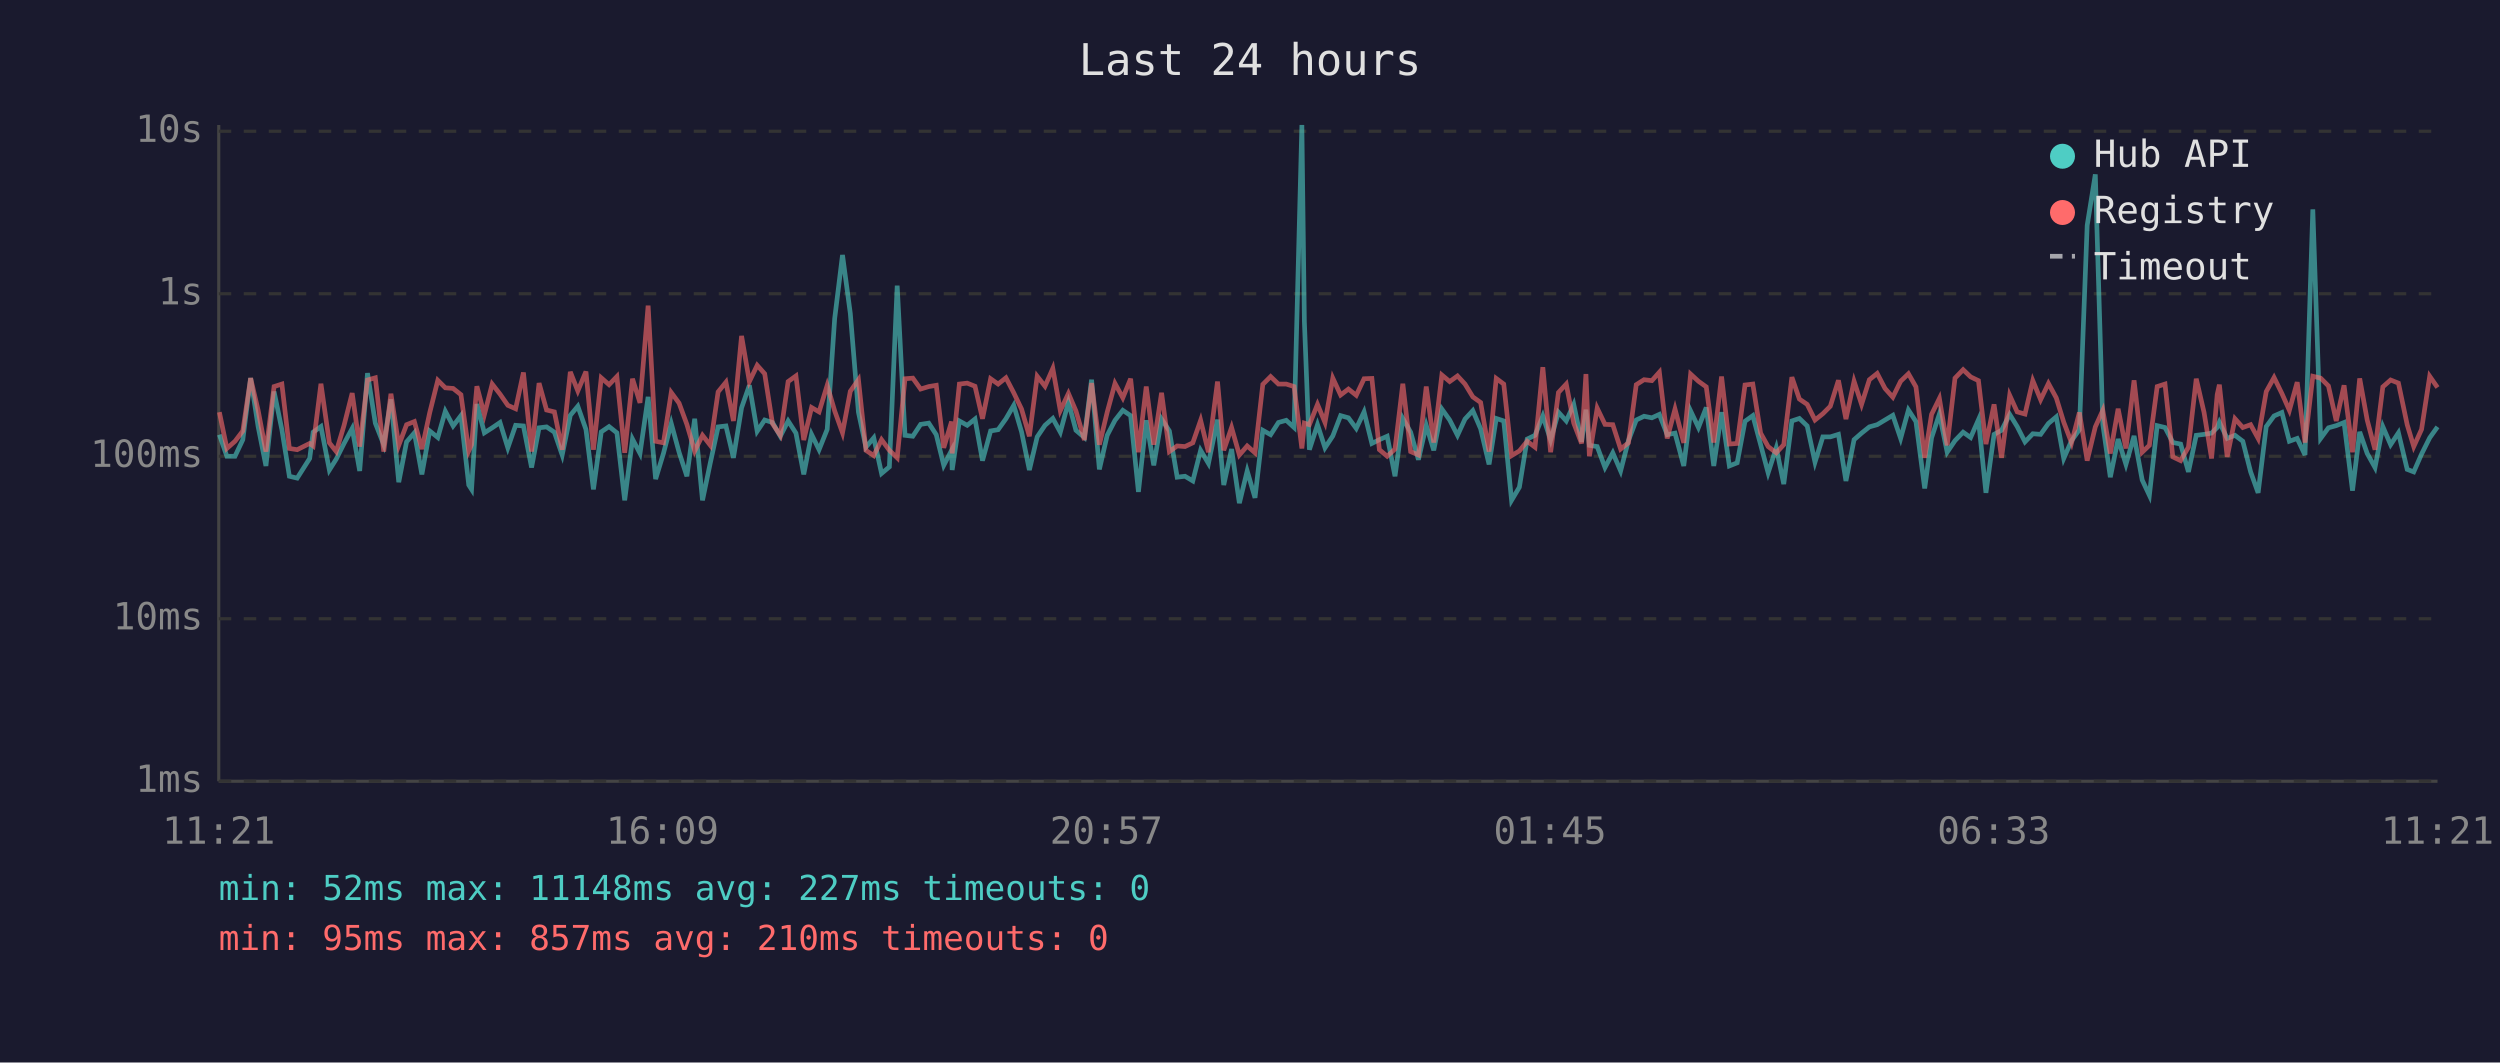
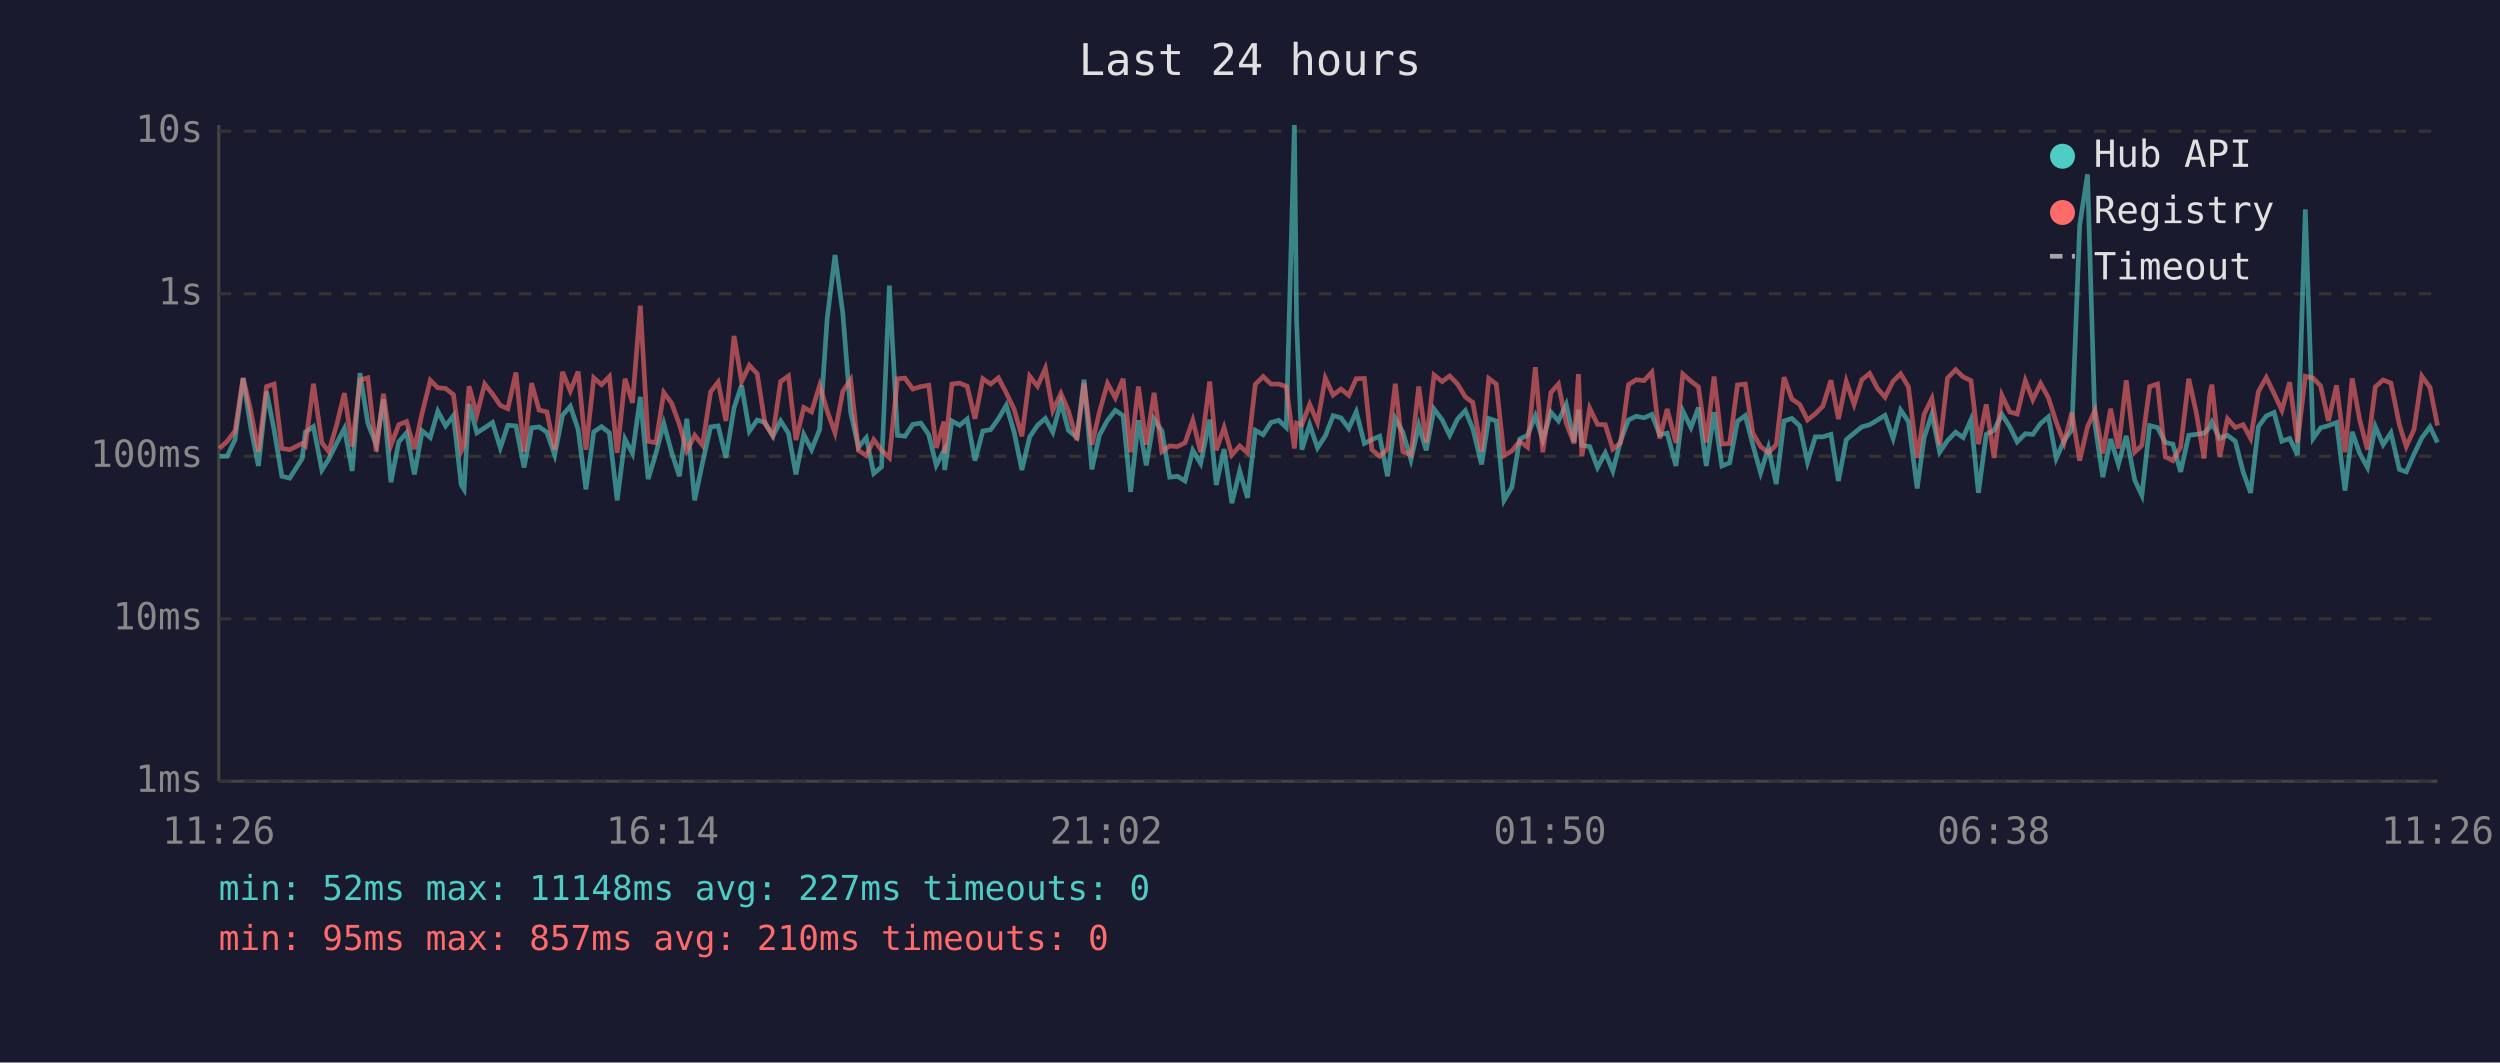
<svg xmlns="http://www.w3.org/2000/svg" viewBox="0 0 800 340" font-family="monospace" font-size="12">
  <rect width="800" height="340" fill="#1a1a2e" />
  <text x="400" y="24" fill="#e0e0e0" font-size="14" text-anchor="middle">Last 24 hours</text>
  <line x1="70" y1="40" x2="70" y2="250" stroke="#444" stroke-width="1" />
  <line x1="70" y1="250" x2="780" y2="250" stroke="#444" stroke-width="1" />
  <line x1="70" y1="250" x2="780" y2="250" stroke="#333" stroke-width="1" stroke-dasharray="4" />
  <text x="65" y="250" fill="#888" text-anchor="end" dominant-baseline="middle">1ms</text>
  <line x1="70" y1="198" x2="780" y2="198" stroke="#333" stroke-width="1" stroke-dasharray="4" />
  <text x="65" y="198" fill="#888" text-anchor="end" dominant-baseline="middle">10ms</text>
  <line x1="70" y1="146" x2="780" y2="146" stroke="#333" stroke-width="1" stroke-dasharray="4" />
  <text x="65" y="146" fill="#888" text-anchor="end" dominant-baseline="middle">100ms</text>
  <line x1="70" y1="94" x2="780" y2="94" stroke="#333" stroke-width="1" stroke-dasharray="4" />
  <text x="65" y="94" fill="#888" text-anchor="end" dominant-baseline="middle">1s</text>
  <line x1="70" y1="42" x2="780" y2="42" stroke="#333" stroke-width="1" stroke-dasharray="4" />
  <text x="65" y="42" fill="#888" text-anchor="end" dominant-baseline="middle">10s</text>
-   <text x="70" y="270" fill="#888" text-anchor="middle">11:21</text>
-   <text x="212" y="270" fill="#888" text-anchor="middle">16:09</text>
-   <text x="354" y="270" fill="#888" text-anchor="middle">20:57</text>
-   <text x="496" y="270" fill="#888" text-anchor="middle">01:45</text>
-   <text x="638" y="270" fill="#888" text-anchor="middle">06:33</text>
-   <text x="780" y="270" fill="#888" text-anchor="middle">11:21</text>
-   <polyline points="70.2,139.1 72.6,146.0 75.2,146.0 77.7,140.7 80.2,121.0 82.6,136.5 85.1,149.1 87.7,125.3 90.2,137.5 92.6,152.4 95.1,153.0 99.1,146.7 100.2,138.3 102.7,136.5 105.4,150.4 107.6,146.9 110.1,141.9 112.7,137.1 115.1,150.7 117.6,119.4 120.1,135.4 122.8,142.3 125.1,127.8 127.6,154.3 130.1,141.4 132.6,138.5 135.0,151.8 137.5,137.9 140.1,140.0 142.5,131.6 145.0,136.3 147.5,133.0 150.0,155.2 150.9,156.6 152.6,129.3 155.0,138.5 157.5,136.9 160.0,135.2 162.5,143.3 165.0,136.1 167.5,136.3 170.1,149.6 172.5,136.9 174.9,136.6 177.4,138.3 179.9,145.6 182.5,132.9 184.9,130.0 187.5,137.4 189.9,156.6 192.4,138.2 194.9,136.5 197.4,138.5 199.9,160.1 202.4,140.5 204.8,145.1 207.4,127.0 209.8,153.3 212.3,145.1 214.8,135.5 217.3,144.7 219.8,152.4 222.3,134.0 224.8,160.1 227.3,148.1 229.8,136.6 232.3,136.3 234.7,146.5 237.3,130.5 239.8,123.3 242.3,138.0 244.7,134.4 247.2,135.2 249.7,139.6 252.2,134.7 254.7,138.6 257.2,151.8 259.7,139.0 262.1,143.9 264.7,137.4 267.1,101.9 269.6,81.6 272.1,100.3 274.7,131.9 277.1,143.1 279.6,140.1 282.1,151.5 284.6,149.4 287.1,91.4 289.6,139.3 292.1,139.6 294.6,135.8 297.2,135.4 299.6,139.1 302.0,148.9 304.5,144.1 304.7,150.4 307.0,134.7 309.5,136.1 312.0,134.1 314.4,147.4 317.0,137.9 319.4,137.5 321.9,134.0 324.4,129.7 326.9,138.2 329.4,150.4 331.9,139.8 334.4,136.1 336.9,133.9 339.3,138.3 341.9,128.7 344.3,137.7 347.0,140.0 349.3,121.5 351.8,150.2 354.3,139.3 356.8,134.5 359.3,131.3 361.8,133.0 364.3,157.4 366.8,134.5 369.2,148.9 371.7,134.1 374.2,137.9 376.7,152.7 379.2,152.4 381.7,153.9 384.2,144.1 386.7,148.3 389.6,134.3 391.6,155.2 394.1,143.7 396.6,161.0 399.1,150.7 401.6,159.3 404.1,137.7 406.6,139.1 409.1,135.2 411.6,134.5 414.1,136.8 416.6,40.0 417.4,102.9 419.0,143.9 421.6,135.9 424.0,143.3 426.5,139.5 429.0,133.0 431.5,133.7 434.0,137.1 436.5,131.8 439.0,141.9 441.4,140.7 443.9,139.6 446.4,152.4 448.9,133.9 451.4,138.3 453.9,147.1 456.4,136.1 458.8,144.1 461.4,130.9 463.9,134.4 466.4,139.3 468.8,134.1 471.3,131.4 473.8,137.2 476.5,148.6 478.8,133.9 481.2,134.7 483.7,160.1 486.2,155.9 488.7,140.5 491.2,139.3 493.7,133.1 496.2,140.8 498.7,131.9 501.2,134.7 503.6,129.4 506.1,141.4 507.5,131.1 508.6,142.5 511.1,142.9 513.6,149.6 516.1,144.9 518.6,150.7 521.1,141.0 523.6,134.4 526.1,133.2 528.6,133.7 531.0,132.6 533.5,139.1 536.0,138.6 538.8,149.1 541.0,131.5 543.5,136.8 546.0,130.4 548.4,149.1 550.9,131.9 553.4,149.1 555.9,148.1 558.4,134.8 560.9,133.0 563.4,142.3 565.8,151.3 568.4,143.3 570.8,154.9 573.4,134.7 575.8,133.9 578.3,136.3 580.8,147.9 583.3,139.8 585.7,139.8 588.3,139.0 590.7,153.9 593.3,140.7 595.7,138.6 598.2,136.6 600.7,135.9 603.2,134.4 605.7,132.9 608.2,140.3 610.7,131.2 613.1,134.9 615.9,156.3 618.1,140.1 620.6,132.5 623.1,144.7 625.6,141.0 628.2,138.3 630.6,140.0 633.1,134.3 635.5,157.7 638.1,139.0 640.5,137.7 643.1,132.6 645.5,136.5 648.0,141.4 650.5,138.8 653.0,139.0 655.5,135.5 658.0,133.4 660.4,146.7 662.9,141.0 665.4,137.5 667.9,72.1 670.5,55.8 672.9,135.8 675.3,152.7 677.8,140.5 680.3,148.6 682.9,139.5 685.5,153.6 687.8,158.5 690.3,136.2 692.8,136.8 695.3,141.6 697.8,142.1 700.3,151.0 702.8,139.3 705.3,139.0 707.7,138.6 709.5,136.8 710.2,135.1 712.7,140.3 715.2,139.3 717.7,141.2 720.2,151.0 722.6,157.7 725.2,136.5 727.7,133.1 730.2,132.0 732.6,141.2 735.1,140.3 737.6,145.6 740.1,67.0 742.6,140.3 745.1,136.9 747.6,136.2 750.1,135.2 752.8,157.0 755.1,138.2 757.5,145.1 760.0,149.6 762.5,136.5 765.0,142.3 767.5,138.5 770.3,150.2 772.4,151.0 774.9,145.3 777.5,140.1 780.0,136.6" fill="none" stroke="#4ecdc4" stroke-width="1.5" opacity="0.6" />
-   <polyline points="70.2,131.9 72.6,143.5 75.2,141.2 77.7,137.9 80.2,121.0 82.6,131.3 85.1,144.5 87.7,123.7 90.2,122.9 92.6,143.5 95.1,143.9 99.1,141.9 100.2,142.7 102.7,122.8 105.4,141.7 107.6,144.5 110.1,136.1 112.7,125.8 115.1,142.9 117.6,121.6 120.1,120.9 122.8,144.5 125.1,126.0 127.6,142.5 130.1,135.9 132.6,134.9 135.0,143.7 137.5,132.1 140.1,121.7 142.5,124.1 145.0,124.3 147.5,126.3 150.0,144.3 150.9,142.3 152.6,123.6 155.0,132.7 157.5,122.9 160.0,126.1 162.5,129.7 165.0,130.8 167.5,119.2 170.1,144.5 172.5,122.6 174.9,131.2 177.4,131.8 179.9,143.9 182.5,119.0 184.9,125.1 187.5,118.9 189.9,143.9 192.4,120.9 194.9,123.1 197.4,120.5 199.9,144.9 202.4,121.2 204.8,128.9 207.4,97.8 209.8,141.2 212.3,141.7 214.8,125.6 217.3,129.0 219.8,135.8 222.3,144.3 224.8,139.3 227.3,142.5 229.8,125.4 232.3,122.3 234.7,134.7 237.3,107.5 239.8,122.1 242.3,116.9 244.7,119.6 247.2,135.6 249.7,139.3 252.2,122.1 254.7,120.3 257.2,140.8 259.7,130.4 262.1,131.8 264.7,123.3 267.1,131.5 269.6,138.5 272.1,125.2 274.7,121.5 277.1,144.1 279.6,145.8 282.1,140.7 284.6,144.1 287.1,146.5 289.6,121.2 292.1,121.0 294.6,124.5 297.2,123.7 299.6,123.3 302.0,143.3 304.5,134.9 304.7,145.1 307.0,122.9 309.5,122.6 312.0,123.6 314.4,134.0 317.0,121.2 319.4,122.9 321.9,120.9 324.4,125.7 326.9,130.9 329.4,139.6 331.9,120.4 334.4,123.6 336.9,117.9 339.3,131.4 341.9,125.9 344.3,131.5 347.0,140.8 349.3,122.6 351.8,142.3 354.3,131.9 356.8,122.7 359.3,127.3 361.8,121.2 364.3,144.7 366.8,123.7 369.2,142.3 371.7,125.7 374.2,144.5 376.7,142.7 379.2,142.9 381.7,141.7 384.2,134.5 386.7,144.7 389.6,122.1 391.6,144.1 394.1,136.8 396.6,145.6 399.1,142.7 401.6,144.9 404.1,123.0 406.6,120.5 409.1,122.9 411.6,122.9 414.1,123.7 416.6,143.5 417.4,135.4 419.0,135.9 421.6,129.4 424.0,135.2 426.5,121.0 429.0,126.4 431.5,124.5 434.0,126.5 436.5,121.2 439.0,121.1 441.4,143.9 443.9,146.0 446.4,143.7 448.9,122.8 451.4,144.5 453.9,145.6 456.4,123.7 458.8,141.6 461.4,120.0 463.9,122.1 466.4,120.3 468.8,122.9 471.3,127.0 473.8,128.8 476.5,144.5 478.8,121.1 481.2,122.9 483.7,145.8 486.2,144.3 488.7,141.2 491.2,143.1 493.7,117.5 496.2,144.7 498.7,125.6 501.2,122.9 503.6,135.4 506.1,141.9 507.5,119.7 508.6,146.0 511.1,130.6 513.6,135.8 516.1,135.9 518.6,143.7 521.1,141.7 523.6,123.1 526.1,121.5 528.6,121.8 531.0,119.1 533.5,140.3 536.0,130.9 538.8,141.7 541.0,119.7 543.5,122.0 546.0,123.8 548.4,141.6 550.9,120.5 553.4,142.1 555.9,141.9 558.4,123.2 560.9,122.9 563.4,138.6 565.8,142.9 568.4,144.9 570.8,142.3 573.4,120.7 575.8,127.7 578.3,129.4 580.8,134.4 583.3,132.4 585.7,130.0 588.3,121.7 590.7,134.1 593.3,122.0 595.7,129.4 598.2,121.5 600.7,119.5 603.2,124.3 605.7,127.1 608.2,122.0 610.7,119.6 613.1,123.8 615.9,146.5 618.1,132.6 620.6,127.5 623.1,142.5 625.6,121.0 628.2,118.3 630.6,120.6 633.1,121.8 635.5,142.1 638.1,129.4 640.5,146.5 643.1,126.5 645.5,131.8 648.0,132.5 650.5,121.8 653.0,127.9 655.5,122.7 658.0,127.3 660.4,135.1 662.9,141.7 665.4,132.0 667.9,147.4 670.5,136.6 672.9,131.3 675.3,145.1 677.8,130.8 680.3,143.5 682.9,121.7 685.5,144.7 687.8,142.5 690.3,123.7 692.8,122.9 695.3,146.2 697.8,147.4 700.3,143.1 702.8,121.2 705.3,132.0 707.7,146.7 709.5,126.3 710.2,123.1 712.7,146.2 715.2,134.0 717.7,136.8 720.2,135.9 722.6,140.3 725.2,125.3 727.7,120.8 730.2,125.9 732.6,131.3 735.1,122.3 737.6,141.6 740.1,120.4 742.6,121.0 745.1,123.5 747.6,134.7 750.1,123.3 752.8,144.7 755.1,121.1 757.5,134.4 760.0,143.9 762.5,123.8 765.0,121.6 767.5,122.6 770.3,135.9 772.4,142.9 774.9,137.4 777.5,120.4 780.0,124.0" fill="none" stroke="#ff6b6b" stroke-width="1.5" opacity="0.6" />
+   <text x="70" y="270" fill="#888" text-anchor="middle">11:26</text>
+   <text x="212" y="270" fill="#888" text-anchor="middle">16:14</text>
+   <text x="354" y="270" fill="#888" text-anchor="middle">21:02</text>
+   <text x="496" y="270" fill="#888" text-anchor="middle">01:50</text>
+   <text x="638" y="270" fill="#888" text-anchor="middle">06:38</text>
+   <text x="780" y="270" fill="#888" text-anchor="middle">11:26</text>
+   <polyline points="70.2,146.0 72.7,146.0 75.2,140.7 77.8,121.0 80.2,136.5 82.7,149.1 85.3,125.3 87.7,137.5 90.2,152.4 92.7,153.0 96.7,146.7 97.7,138.3 100.3,136.5 103.0,150.4 105.2,146.9 107.7,141.9 110.2,137.1 112.7,150.7 115.2,119.4 117.7,135.4 120.4,142.3 122.7,127.8 125.1,154.3 127.6,141.4 130.1,138.5 132.6,151.8 135.1,137.9 137.7,140.0 140.1,131.6 142.6,136.3 145.1,133.0 147.6,155.2 148.5,156.6 150.1,129.3 152.6,138.5 155.1,136.9 157.6,135.2 160.1,143.3 162.5,136.1 165.1,136.3 167.7,149.6 170.1,136.9 172.5,136.6 175.0,138.3 177.5,145.6 180.0,132.9 182.5,130.0 185.0,137.4 187.5,156.6 190.0,138.2 192.5,136.5 195.0,138.5 197.5,160.1 200.0,140.5 202.4,145.1 204.9,127.0 207.4,153.3 209.9,145.1 212.4,135.5 214.9,144.7 217.4,152.4 219.8,134.0 222.3,160.1 224.8,148.1 227.4,136.6 229.8,136.3 232.3,146.5 234.9,130.5 237.3,123.3 239.8,138.0 242.3,134.4 244.8,135.2 247.3,139.6 249.8,134.7 252.3,138.6 254.7,151.8 257.2,139.0 259.7,143.9 262.3,137.4 264.7,101.9 267.2,81.6 269.7,100.3 272.2,131.9 274.7,143.1 277.2,140.1 279.6,151.5 282.1,149.4 284.6,91.4 287.2,139.3 289.6,139.6 292.1,135.8 294.7,135.4 297.2,139.1 299.6,148.9 302.1,144.1 302.3,150.4 304.6,134.7 307.1,136.1 309.5,134.1 312.0,147.4 314.5,137.9 317.0,137.5 319.5,134.0 322.0,129.7 324.5,138.2 327.0,150.4 329.5,139.8 332.0,136.1 334.5,133.9 336.9,138.3 339.5,128.7 341.9,137.7 344.6,140.0 346.9,121.5 349.4,150.2 351.8,139.3 354.4,134.5 356.9,131.3 359.4,133.0 361.8,157.4 364.3,134.5 366.8,148.9 369.3,134.1 371.8,137.9 374.3,152.7 376.8,152.4 379.2,153.9 381.7,144.1 384.2,148.3 387.1,134.3 389.2,155.2 391.7,143.7 394.2,161.0 396.7,150.7 399.2,159.3 401.7,137.7 404.2,139.1 406.7,135.2 409.2,134.5 411.6,136.8 414.2,40.0 414.9,102.9 416.6,143.9 419.1,135.9 421.6,143.3 424.1,139.5 426.6,133.0 429.1,133.7 431.6,137.1 434.0,131.8 436.6,141.9 439.0,140.7 441.5,139.6 444.0,152.4 446.5,133.9 448.9,138.3 451.5,147.1 454.0,136.1 456.4,144.1 458.9,130.9 461.5,134.4 463.9,139.3 466.4,134.1 468.9,131.4 471.3,137.2 474.1,148.6 476.4,133.9 478.8,134.7 481.3,160.1 483.8,155.9 486.3,140.5 488.8,139.3 491.3,133.1 493.7,140.8 496.3,131.9 498.7,134.7 501.2,129.4 503.7,141.4 505.1,131.1 506.2,142.5 508.7,142.9 511.2,149.6 513.7,144.9 516.1,150.7 518.6,141.0 521.1,134.4 523.6,133.2 526.1,133.7 528.6,132.6 531.1,139.1 533.5,138.6 536.3,149.1 538.5,131.5 541.1,136.8 543.5,130.4 546.0,149.1 548.5,131.9 551.0,149.1 553.5,148.1 556.0,134.8 558.5,133.0 560.9,142.3 563.4,151.3 565.9,143.3 568.4,154.9 570.9,134.7 573.4,133.9 575.9,136.3 578.4,147.9 580.9,139.8 583.3,139.8 585.9,139.0 588.3,153.9 590.8,140.7 593.3,138.6 595.8,136.6 598.3,135.9 600.8,134.4 603.2,132.9 605.8,140.3 608.2,131.2 610.7,134.9 613.5,156.3 615.7,140.1 618.2,132.5 620.7,144.7 623.2,141.0 625.8,138.3 628.2,140.0 630.7,134.3 633.1,157.7 635.6,139.0 638.1,137.7 640.6,132.6 643.1,136.5 645.5,141.4 648.1,138.8 650.5,139.0 653.0,135.5 655.5,133.4 658.0,146.7 660.5,141.0 663.0,137.5 665.5,72.1 668.0,55.8 670.4,135.8 672.9,152.7 675.4,140.5 677.9,148.6 680.4,139.5 683.1,153.6 685.4,158.5 687.9,136.2 690.4,136.8 692.9,141.6 695.3,142.1 697.8,151.0 700.4,139.3 702.8,139.0 705.3,138.6 707.1,136.8 707.8,135.1 710.3,140.3 712.8,139.3 715.3,141.2 717.8,151.0 720.2,157.7 722.7,136.5 725.2,133.1 727.7,132.0 730.2,141.2 732.7,140.3 735.2,145.6 737.7,67.0 740.2,140.3 742.6,136.9 745.1,136.2 747.7,135.2 750.4,157.0 752.7,138.2 755.1,145.1 757.6,149.6 760.1,136.5 762.6,142.3 765.1,138.5 767.8,150.2 770.0,151.0 772.5,145.3 775.0,140.1 777.6,136.6 780.0,141.6" fill="none" stroke="#4ecdc4" stroke-width="1.5" opacity="0.6" />
+   <polyline points="70.2,143.5 72.7,141.2 75.2,137.9 77.8,121.0 80.2,131.3 82.7,144.5 85.3,123.7 87.7,122.9 90.2,143.5 92.7,143.9 96.7,141.9 97.7,142.7 100.3,122.8 103.0,141.7 105.2,144.5 107.7,136.1 110.2,125.8 112.7,142.9 115.2,121.6 117.7,120.9 120.4,144.5 122.7,126.0 125.1,142.5 127.6,135.9 130.1,134.9 132.6,143.7 135.1,132.1 137.7,121.7 140.1,124.1 142.6,124.3 145.1,126.3 147.6,144.3 148.5,142.3 150.1,123.6 152.6,132.7 155.1,122.9 157.6,126.1 160.1,129.7 162.5,130.8 165.1,119.2 167.7,144.5 170.1,122.6 172.5,131.2 175.0,131.8 177.5,143.9 180.0,119.0 182.5,125.1 185.0,118.9 187.5,143.9 190.0,120.9 192.5,123.1 195.0,120.5 197.5,144.9 200.0,121.2 202.4,128.9 204.9,97.8 207.4,141.2 209.9,141.7 212.4,125.6 214.9,129.0 217.4,135.8 219.8,144.3 222.3,139.3 224.8,142.5 227.4,125.4 229.8,122.3 232.3,134.7 234.9,107.5 237.3,122.1 239.8,116.9 242.3,119.6 244.8,135.6 247.3,139.3 249.8,122.1 252.3,120.3 254.7,140.8 257.2,130.4 259.7,131.8 262.3,123.3 264.7,131.5 267.2,138.5 269.7,125.2 272.2,121.5 274.7,144.1 277.2,145.8 279.6,140.7 282.1,144.1 284.6,146.5 287.2,121.2 289.6,121.0 292.1,124.5 294.7,123.7 297.2,123.3 299.6,143.3 302.1,134.9 302.3,145.1 304.6,122.9 307.1,122.6 309.5,123.6 312.0,134.0 314.5,121.2 317.0,122.9 319.5,120.9 322.0,125.7 324.5,130.9 327.0,139.6 329.5,120.4 332.0,123.6 334.5,117.9 336.9,131.4 339.5,125.9 341.9,131.5 344.6,140.8 346.9,122.6 349.4,142.3 351.8,131.9 354.4,122.7 356.9,127.3 359.4,121.2 361.8,144.7 364.3,123.7 366.8,142.3 369.3,125.7 371.8,144.5 374.3,142.7 376.8,142.9 379.2,141.7 381.7,134.5 384.2,144.7 387.1,122.1 389.2,144.1 391.7,136.8 394.2,145.6 396.7,142.7 399.2,144.9 401.7,123.0 404.2,120.5 406.7,122.9 409.2,122.9 411.6,123.7 414.2,143.5 414.9,135.4 416.6,135.9 419.1,129.4 421.6,135.2 424.1,121.0 426.6,126.4 429.1,124.5 431.6,126.5 434.0,121.2 436.6,121.1 439.0,143.9 441.5,146.0 444.0,143.7 446.5,122.8 448.9,144.5 451.5,145.6 454.0,123.7 456.4,141.6 458.9,120.0 461.5,122.1 463.9,120.3 466.4,122.9 468.9,127.0 471.3,128.8 474.1,144.5 476.4,121.1 478.8,122.9 481.3,145.8 483.8,144.3 486.3,141.2 488.8,143.1 491.3,117.5 493.7,144.7 496.3,125.6 498.7,122.9 501.2,135.4 503.7,141.9 505.1,119.7 506.2,146.0 508.7,130.6 511.2,135.8 513.7,135.9 516.1,143.7 518.6,141.7 521.1,123.1 523.6,121.5 526.1,121.8 528.6,119.1 531.1,140.3 533.5,130.9 536.3,141.7 538.5,119.7 541.1,122.0 543.5,123.8 546.0,141.6 548.5,120.5 551.0,142.1 553.5,141.9 556.0,123.2 558.5,122.9 560.9,138.6 563.4,142.9 565.9,144.9 568.4,142.3 570.9,120.7 573.4,127.7 575.9,129.4 578.4,134.4 580.9,132.4 583.3,130.0 585.9,121.7 588.3,134.1 590.8,122.0 593.3,129.4 595.8,121.5 598.3,119.5 600.8,124.3 603.2,127.1 605.8,122.0 608.2,119.6 610.7,123.8 613.5,146.5 615.7,132.6 618.2,127.5 620.7,142.5 623.2,121.0 625.8,118.3 628.2,120.6 630.7,121.8 633.1,142.1 635.6,129.4 638.1,146.5 640.6,126.5 643.1,131.8 645.5,132.5 648.1,121.8 650.5,127.9 653.0,122.7 655.5,127.3 658.0,135.1 660.5,141.7 663.0,132.0 665.5,147.4 668.0,136.6 670.4,131.3 672.9,145.1 675.4,130.8 677.9,143.5 680.4,121.7 683.1,144.7 685.4,142.5 687.9,123.7 690.4,122.9 692.9,146.2 695.3,147.4 697.8,143.1 700.4,121.2 702.8,132.0 705.3,146.7 707.1,126.3 707.8,123.1 710.3,146.2 712.8,134.0 715.3,136.8 717.8,135.9 720.2,140.3 722.7,125.3 725.2,120.8 727.7,125.9 730.2,131.3 732.7,122.3 735.2,141.6 737.7,120.4 740.2,121.0 742.6,123.5 745.1,134.7 747.7,123.3 750.4,144.7 752.7,121.1 755.1,134.4 757.6,143.9 760.1,123.8 762.6,121.6 765.1,122.6 767.8,135.9 770.0,142.9 772.5,137.4 775.0,120.4 777.6,124.0 780.0,136.2" fill="none" stroke="#ff6b6b" stroke-width="1.5" opacity="0.6" />
  <circle cx="660" cy="50" r="4" fill="#4ecdc4" />
  <text x="670" y="50" fill="#e0e0e0" dominant-baseline="middle">Hub API</text>
  <circle cx="660" cy="68" r="4" fill="#ff6b6b" />
  <text x="670" y="68" fill="#e0e0e0" dominant-baseline="middle">Registry</text>
  <line x1="656" y1="82" x2="664" y2="82" stroke="#e0e0e0" stroke-width="1.5" stroke-dasharray="4,3" opacity="0.7" />
  <text x="670" y="86" fill="#e0e0e0" dominant-baseline="middle">Timeout</text>
  <text x="70" y="288" fill="#4ecdc4" font-size="11">min: 52ms  max: 11148ms  avg: 227ms  timeouts: 0</text>
  <text x="70" y="304" fill="#ff6b6b" font-size="11">min: 95ms  max: 857ms  avg: 210ms  timeouts: 0</text>
</svg>
